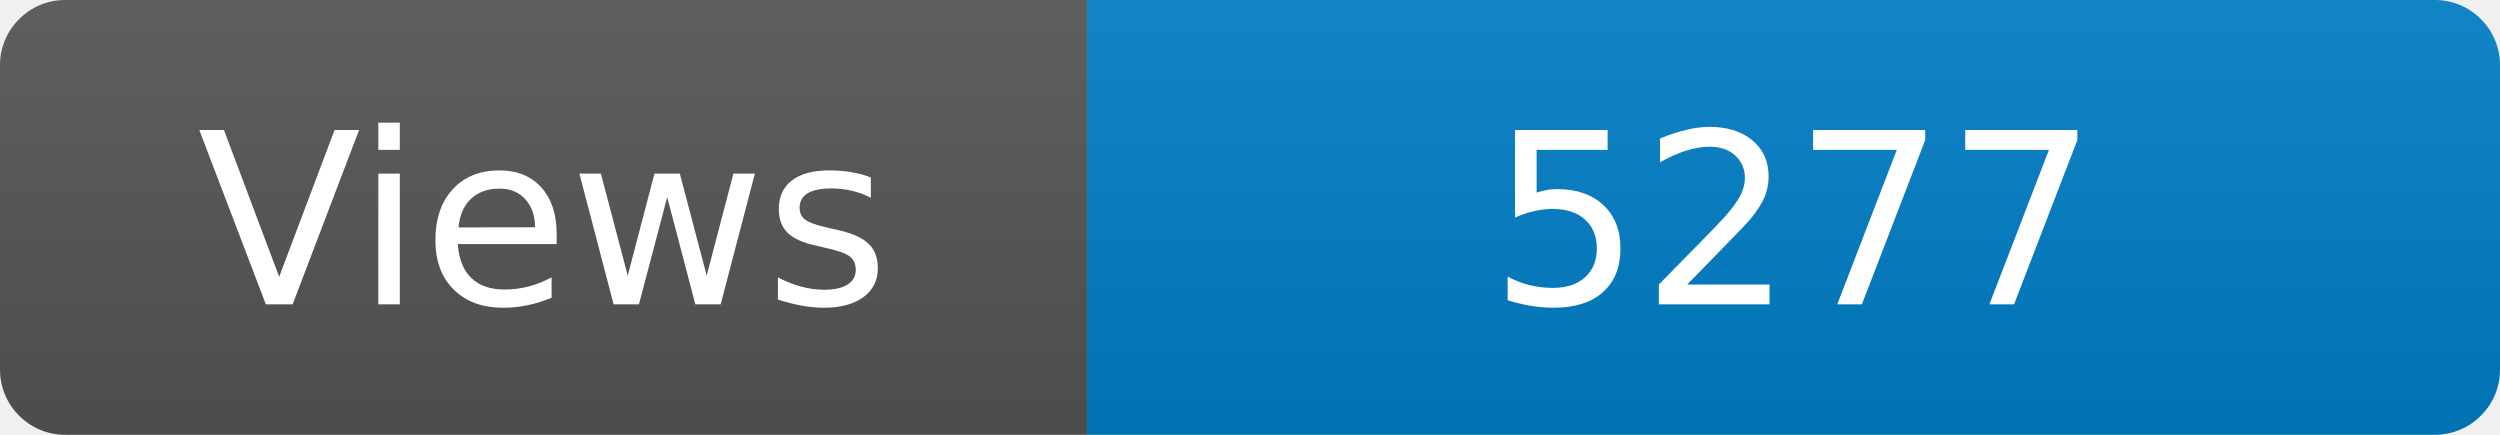
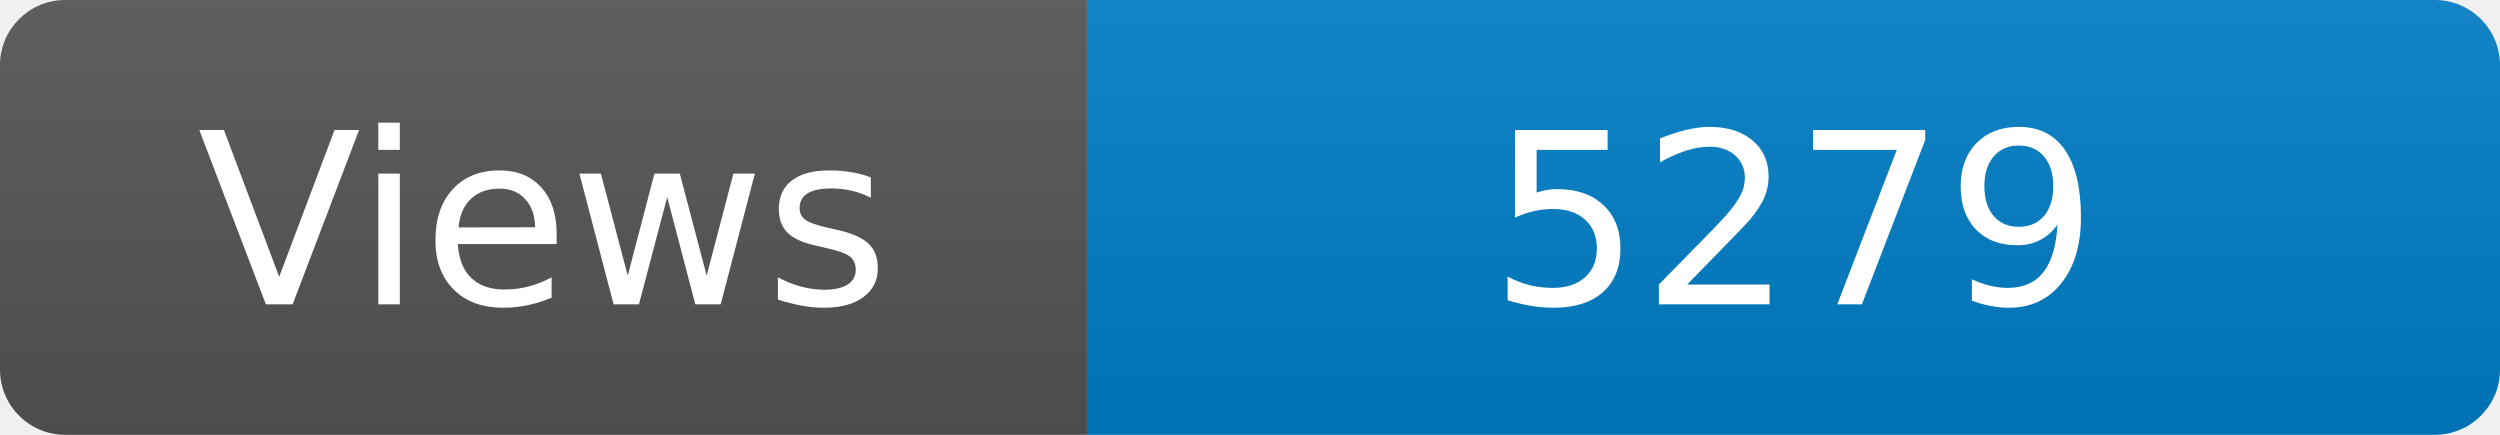
<svg xmlns="http://www.w3.org/2000/svg" width="115" height="20" role="img" aria-label="Maintained?: yes">
  <linearGradient id="s" x2="0" y2="100%">
    <stop offset="0" stop-color="#bbb" stop-opacity=".1" />
    <stop offset="1" stop-opacity=".1" />
  </linearGradient>
  <clipPath id="r">
    <rect width="115" height="20" rx="3" fill="#fff" />
  </clipPath>
  <g clip-path="url(#r)">
    <rect width="50" height="20" fill="#555" />
    <rect x="50" width="160" height="20" fill="#007ec6" />
    <rect width="115" height="20" fill="url(#s)" />
  </g>
  <g fill="#fff" text-anchor="middle" font-family="Verdana,Geneva,DejaVu Sans,sans-serif" font-size="110">
    <text x="250" y="140" transform="scale(.1)" fill="#fff">Views</text>
-     <text x="825" y="140" transform="scale(.1)" fill="#fff">5277</text>
+     <text x="825" y="140" transform="scale(.1)" fill="#fff">5279</text>
  </g>
</svg>
